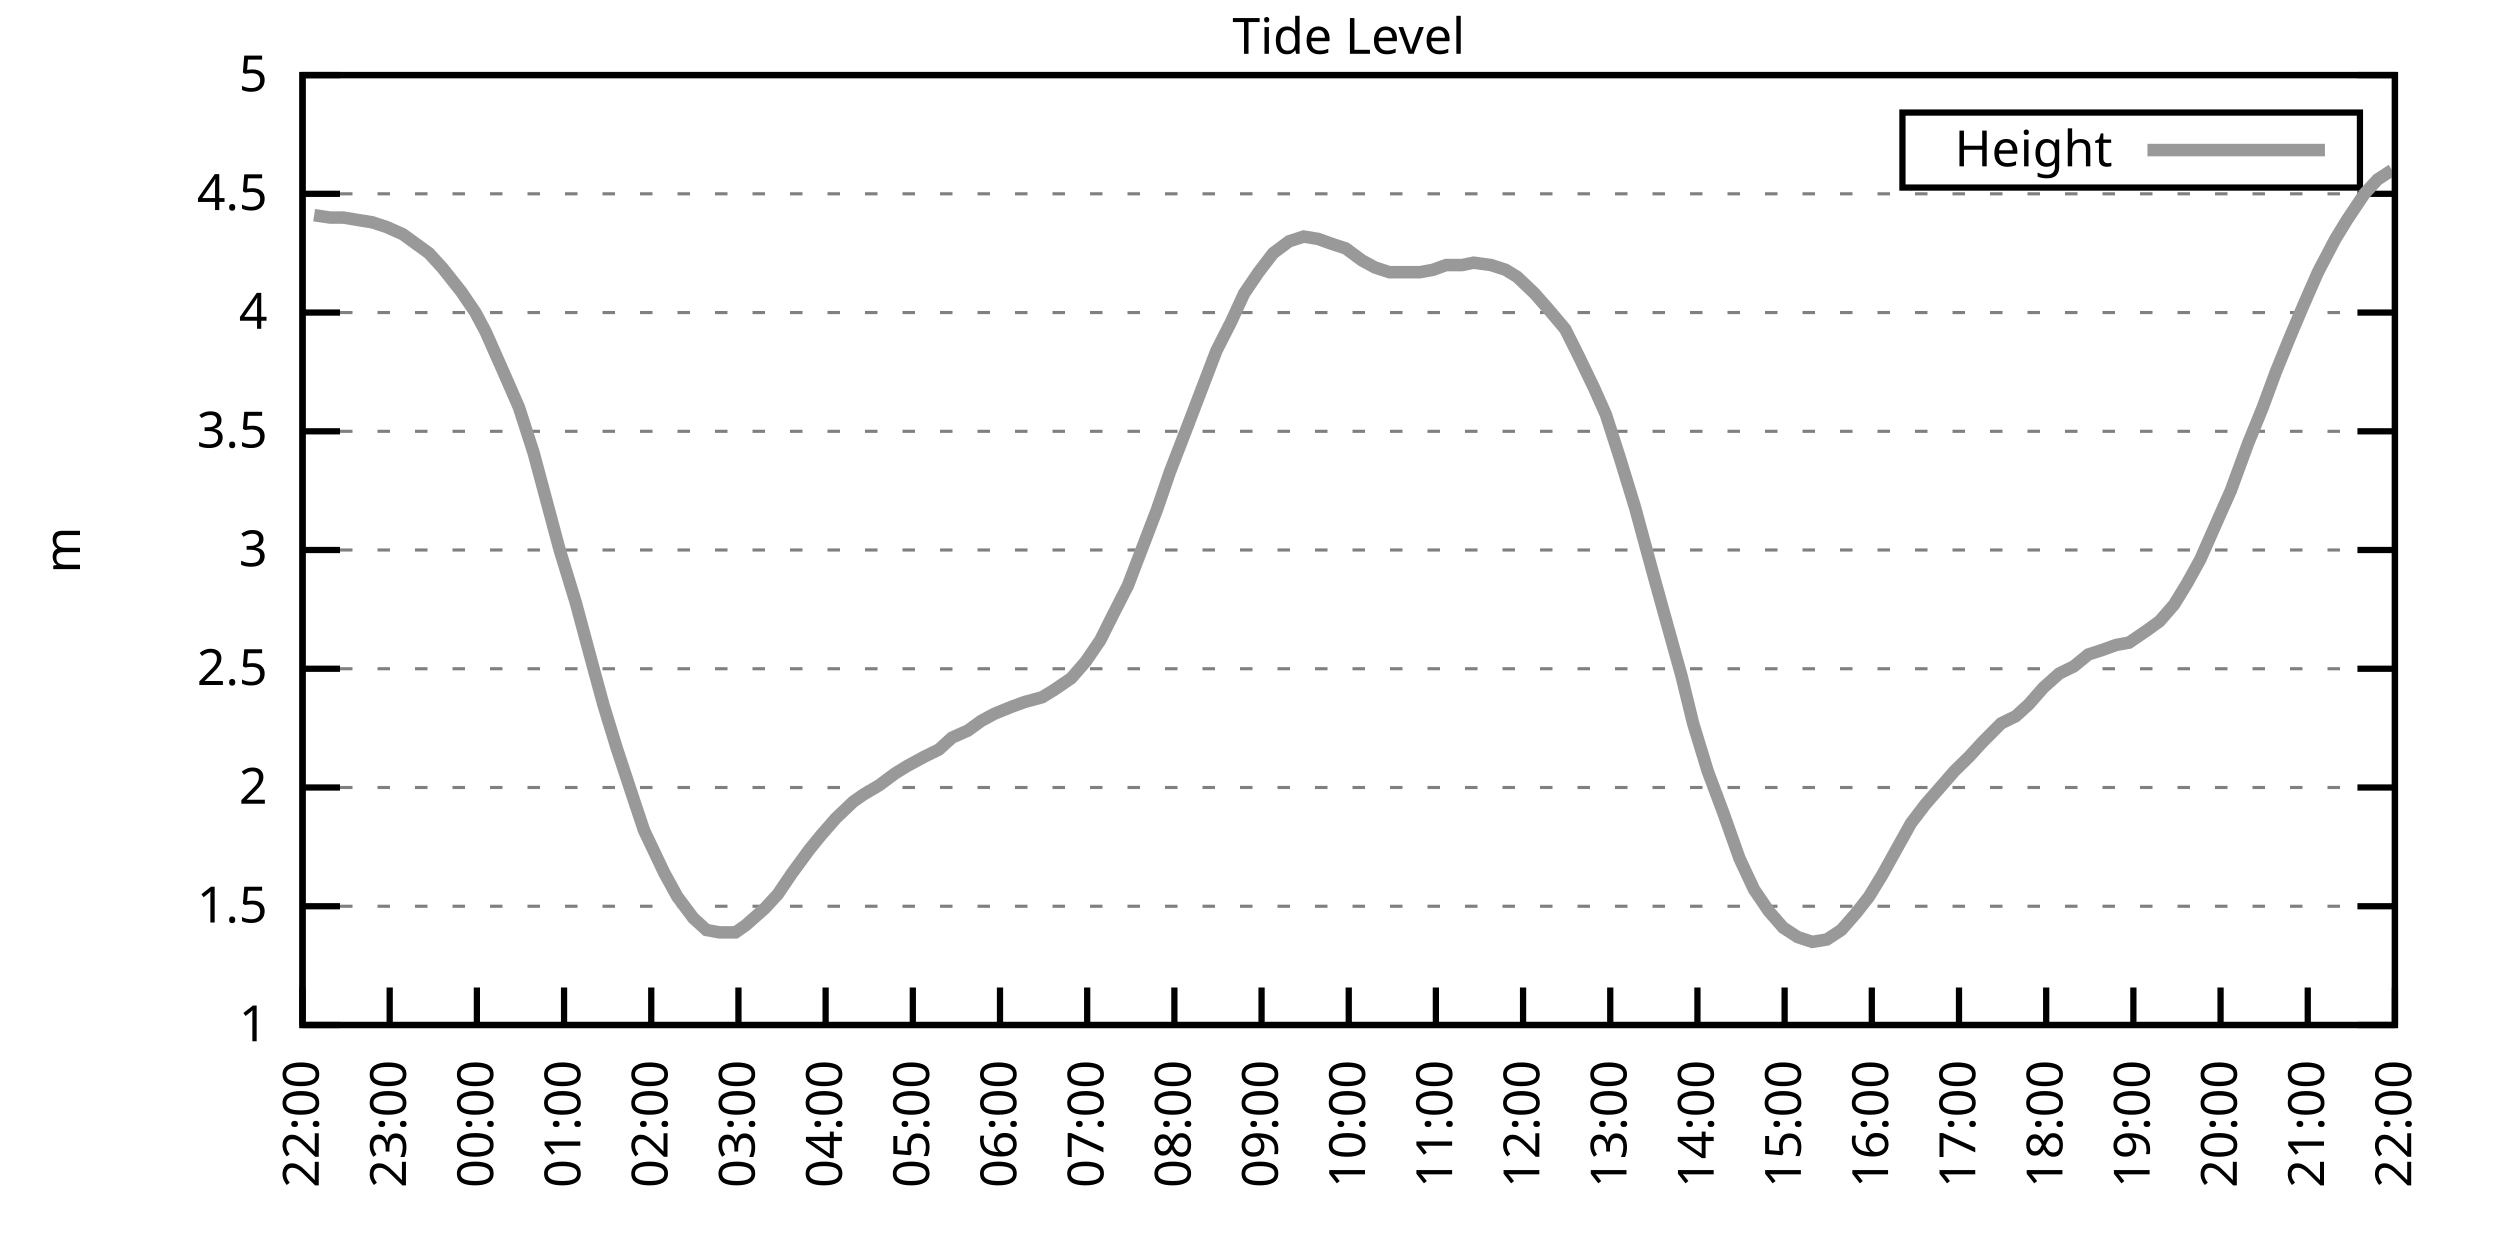
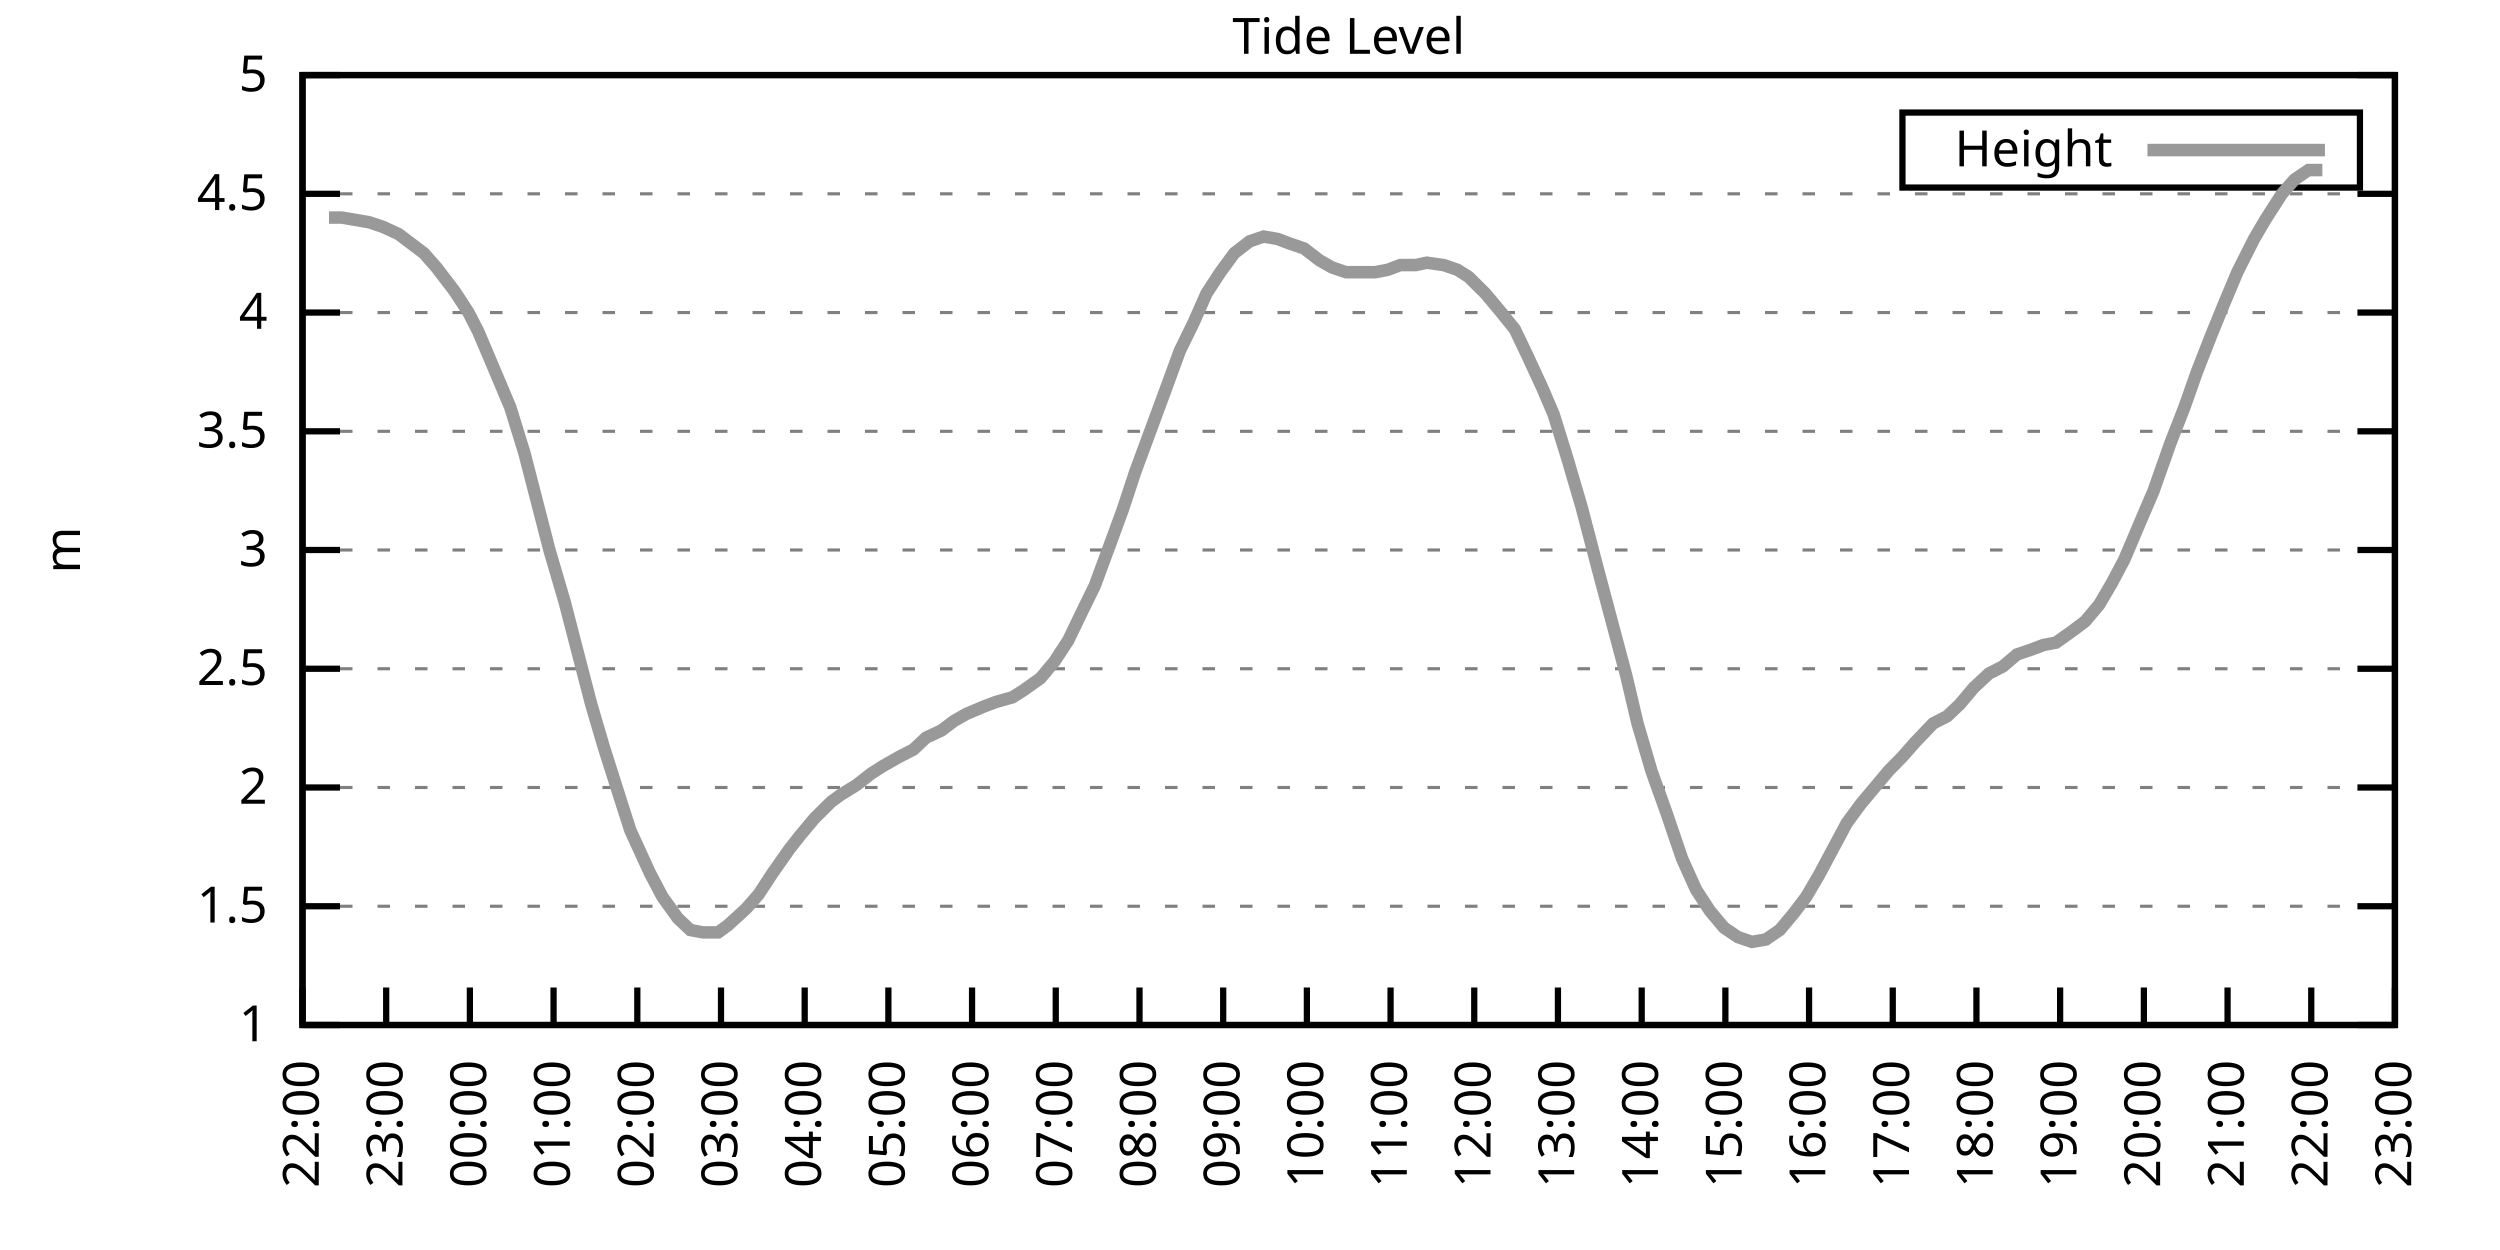
<svg xmlns="http://www.w3.org/2000/svg" xmlns:xlink="http://www.w3.org/1999/xlink" width="400" height="200" viewBox="0 0 400 200">
  <g id="gnuplot_canvas">
    <rect x="0" y="0" width="400" height="200" fill="none" />
    <defs>
      <circle id="gpDot" r="0.5" stroke-width="0.5" stroke="currentColor" />
      <path id="gpPt0" stroke-width="0.333" stroke="currentColor" d="M-1,0 h2 M0,-1 v2" />
      <path id="gpPt1" stroke-width="0.333" stroke="currentColor" d="M-1,-1 L1,1 M1,-1 L-1,1" />
      <path id="gpPt2" stroke-width="0.333" stroke="currentColor" d="M-1,0 L1,0 M0,-1 L0,1 M-1,-1 L1,1 M-1,1 L1,-1" />
      <rect id="gpPt3" stroke-width="0.333" stroke="currentColor" x="-1" y="-1" width="2" height="2" />
      <rect id="gpPt4" stroke-width="0.333" stroke="currentColor" fill="currentColor" x="-1" y="-1" width="2" height="2" />
      <circle id="gpPt5" stroke-width="0.333" stroke="currentColor" cx="0" cy="0" r="1" />
      <use xlink:href="#gpPt5" id="gpPt6" fill="currentColor" stroke="none" />
      <path id="gpPt7" stroke-width="0.333" stroke="currentColor" d="M0,-1.33 L-1.33,0.67 L1.33,0.67 z" />
      <use xlink:href="#gpPt7" id="gpPt8" fill="currentColor" stroke="none" />
      <use xlink:href="#gpPt7" id="gpPt9" stroke="currentColor" transform="rotate(180)" />
      <use xlink:href="#gpPt9" id="gpPt10" fill="currentColor" stroke="none" />
      <use xlink:href="#gpPt3" id="gpPt11" stroke="currentColor" transform="rotate(45)" />
      <use xlink:href="#gpPt11" id="gpPt12" fill="currentColor" stroke="none" />
      <path id="gpPt13" stroke-width="0.333" stroke="currentColor" d="M0,1.330 L1.265,0.411 L0.782,-1.067 L-0.782,-1.076 L-1.265,0.411 z" />
      <use xlink:href="#gpPt13" id="gpPt14" fill="currentColor" stroke="none" />
      <filter id="textbox" filterUnits="objectBoundingBox" x="0" y="0" height="1" width="1">
        <feFlood flood-color="white" flood-opacity="1" result="bgnd" />
        <feComposite in="SourceGraphic" in2="bgnd" operator="atop" />
      </filter>
      <filter id="greybox" filterUnits="objectBoundingBox" x="0" y="0" height="1" width="1">
        <feFlood flood-color="lightgrey" flood-opacity="1" result="grey" />
        <feComposite in="SourceGraphic" in2="grey" operator="atop" />
      </filter>
    </defs>
    <g fill="none" color="white" stroke="currentColor" stroke-width="1.00" stroke-linecap="butt" stroke-linejoin="miter">
</g>
    <g fill="none" color="black" stroke="currentColor" stroke-width="1.00" stroke-linecap="butt" stroke-linejoin="miter">
      <g stroke="none" shape-rendering="crispEdges">
        <polygon fill="rgb(255, 255, 255)" points="48.40,164.00 383.18,164.00 383.18,12.02 48.40,12.02 " />
      </g>
    </g>
    <g fill="none" color="black" stroke="currentColor" stroke-width="1.00" stroke-linecap="butt" stroke-linejoin="miter">
</g>
    <g fill="none" color="black" stroke="black" stroke-width="0.50" stroke-linecap="butt" stroke-linejoin="miter">
</g>
    <g fill="none" color="gray" stroke="currentColor" stroke-width="0.50" stroke-linecap="butt" stroke-linejoin="miter">
      <path stroke="gray" stroke-dasharray="2,4" class="gridline" d="M48.40,164.00 L383.19,164.00  " />
    </g>
    <g fill="none" color="gray" stroke="gray" stroke-width="1.00" stroke-linecap="butt" stroke-linejoin="miter">
</g>
    <g fill="none" color="black" stroke="currentColor" stroke-width="1.00" stroke-linecap="butt" stroke-linejoin="miter">
      <path stroke="black" d="M48.40,164.00 L54.40,164.00 M383.19,164.00 L377.19,164.00  " />
      <g transform="translate(42.80,166.60)" stroke="none" fill="black" font-family="Sans" font-size="8.00" text-anchor="end">
        <text>
          <tspan font-family="Sans"> 1</tspan>
        </text>
      </g>
    </g>
    <g fill="none" color="black" stroke="currentColor" stroke-width="1.00" stroke-linecap="butt" stroke-linejoin="miter">
</g>
    <g fill="none" color="black" stroke="black" stroke-width="0.50" stroke-linecap="butt" stroke-linejoin="miter">
</g>
    <g fill="none" color="gray" stroke="currentColor" stroke-width="0.50" stroke-linecap="butt" stroke-linejoin="miter">
      <path stroke="gray" stroke-dasharray="2,4" class="gridline" d="M48.40,145.00 L383.19,145.00  " />
    </g>
    <g fill="none" color="gray" stroke="gray" stroke-width="1.00" stroke-linecap="butt" stroke-linejoin="miter">
</g>
    <g fill="none" color="black" stroke="currentColor" stroke-width="1.00" stroke-linecap="butt" stroke-linejoin="miter">
      <path stroke="black" d="M48.40,145.00 L54.40,145.00 M383.19,145.00 L377.19,145.00  " />
      <g transform="translate(42.80,147.60)" stroke="none" fill="black" font-family="Sans" font-size="8.00" text-anchor="end">
        <text>
          <tspan font-family="Sans"> 1.5</tspan>
        </text>
      </g>
    </g>
    <g fill="none" color="black" stroke="currentColor" stroke-width="1.00" stroke-linecap="butt" stroke-linejoin="miter">
</g>
    <g fill="none" color="black" stroke="black" stroke-width="0.50" stroke-linecap="butt" stroke-linejoin="miter">
</g>
    <g fill="none" color="gray" stroke="currentColor" stroke-width="0.50" stroke-linecap="butt" stroke-linejoin="miter">
      <path stroke="gray" stroke-dasharray="2,4" class="gridline" d="M48.40,126.00 L383.19,126.00  " />
    </g>
    <g fill="none" color="gray" stroke="gray" stroke-width="1.00" stroke-linecap="butt" stroke-linejoin="miter">
</g>
    <g fill="none" color="black" stroke="currentColor" stroke-width="1.00" stroke-linecap="butt" stroke-linejoin="miter">
      <path stroke="black" d="M48.40,126.00 L54.40,126.00 M383.19,126.00 L377.19,126.00  " />
      <g transform="translate(42.80,128.60)" stroke="none" fill="black" font-family="Sans" font-size="8.00" text-anchor="end">
        <text>
          <tspan font-family="Sans"> 2</tspan>
        </text>
      </g>
    </g>
    <g fill="none" color="black" stroke="currentColor" stroke-width="1.00" stroke-linecap="butt" stroke-linejoin="miter">
</g>
    <g fill="none" color="black" stroke="black" stroke-width="0.50" stroke-linecap="butt" stroke-linejoin="miter">
</g>
    <g fill="none" color="gray" stroke="currentColor" stroke-width="0.50" stroke-linecap="butt" stroke-linejoin="miter">
      <path stroke="gray" stroke-dasharray="2,4" class="gridline" d="M48.40,107.00 L383.19,107.00  " />
    </g>
    <g fill="none" color="gray" stroke="gray" stroke-width="1.00" stroke-linecap="butt" stroke-linejoin="miter">
</g>
    <g fill="none" color="black" stroke="currentColor" stroke-width="1.00" stroke-linecap="butt" stroke-linejoin="miter">
      <path stroke="black" d="M48.40,107.00 L54.40,107.00 M383.19,107.00 L377.19,107.00  " />
      <g transform="translate(42.80,109.60)" stroke="none" fill="black" font-family="Sans" font-size="8.00" text-anchor="end">
        <text>
          <tspan font-family="Sans"> 2.5</tspan>
        </text>
      </g>
    </g>
    <g fill="none" color="black" stroke="currentColor" stroke-width="1.00" stroke-linecap="butt" stroke-linejoin="miter">
</g>
    <g fill="none" color="black" stroke="black" stroke-width="0.50" stroke-linecap="butt" stroke-linejoin="miter">
</g>
    <g fill="none" color="gray" stroke="currentColor" stroke-width="0.50" stroke-linecap="butt" stroke-linejoin="miter">
      <path stroke="gray" stroke-dasharray="2,4" class="gridline" d="M48.40,88.00 L383.19,88.00  " />
    </g>
    <g fill="none" color="gray" stroke="gray" stroke-width="1.00" stroke-linecap="butt" stroke-linejoin="miter">
</g>
    <g fill="none" color="black" stroke="currentColor" stroke-width="1.00" stroke-linecap="butt" stroke-linejoin="miter">
      <path stroke="black" d="M48.40,88.00 L54.40,88.00 M383.19,88.00 L377.19,88.00  " />
      <g transform="translate(42.80,90.60)" stroke="none" fill="black" font-family="Sans" font-size="8.00" text-anchor="end">
        <text>
          <tspan font-family="Sans"> 3</tspan>
        </text>
      </g>
    </g>
    <g fill="none" color="black" stroke="currentColor" stroke-width="1.00" stroke-linecap="butt" stroke-linejoin="miter">
</g>
    <g fill="none" color="black" stroke="black" stroke-width="0.50" stroke-linecap="butt" stroke-linejoin="miter">
</g>
    <g fill="none" color="gray" stroke="currentColor" stroke-width="0.50" stroke-linecap="butt" stroke-linejoin="miter">
      <path stroke="gray" stroke-dasharray="2,4" class="gridline" d="M48.40,69.01 L383.19,69.01  " />
    </g>
    <g fill="none" color="gray" stroke="gray" stroke-width="1.00" stroke-linecap="butt" stroke-linejoin="miter">
</g>
    <g fill="none" color="black" stroke="currentColor" stroke-width="1.00" stroke-linecap="butt" stroke-linejoin="miter">
      <path stroke="black" d="M48.40,69.01 L54.40,69.01 M383.19,69.01 L377.19,69.01  " />
      <g transform="translate(42.80,71.61)" stroke="none" fill="black" font-family="Sans" font-size="8.00" text-anchor="end">
        <text>
          <tspan font-family="Sans"> 3.5</tspan>
        </text>
      </g>
    </g>
    <g fill="none" color="black" stroke="currentColor" stroke-width="1.00" stroke-linecap="butt" stroke-linejoin="miter">
</g>
    <g fill="none" color="black" stroke="black" stroke-width="0.50" stroke-linecap="butt" stroke-linejoin="miter">
</g>
    <g fill="none" color="gray" stroke="currentColor" stroke-width="0.50" stroke-linecap="butt" stroke-linejoin="miter">
      <path stroke="gray" stroke-dasharray="2,4" class="gridline" d="M48.40,50.01 L383.19,50.01  " />
    </g>
    <g fill="none" color="gray" stroke="gray" stroke-width="1.00" stroke-linecap="butt" stroke-linejoin="miter">
</g>
    <g fill="none" color="black" stroke="currentColor" stroke-width="1.00" stroke-linecap="butt" stroke-linejoin="miter">
      <path stroke="black" d="M48.40,50.01 L54.40,50.01 M383.19,50.01 L377.19,50.01  " />
      <g transform="translate(42.80,52.61)" stroke="none" fill="black" font-family="Sans" font-size="8.00" text-anchor="end">
        <text>
          <tspan font-family="Sans"> 4</tspan>
        </text>
      </g>
    </g>
    <g fill="none" color="black" stroke="currentColor" stroke-width="1.00" stroke-linecap="butt" stroke-linejoin="miter">
</g>
    <g fill="none" color="black" stroke="black" stroke-width="0.50" stroke-linecap="butt" stroke-linejoin="miter">
</g>
    <g fill="none" color="gray" stroke="currentColor" stroke-width="0.50" stroke-linecap="butt" stroke-linejoin="miter">
      <path stroke="gray" stroke-dasharray="2,4" class="gridline" d="M48.40,31.01 L383.19,31.01  " />
    </g>
    <g fill="none" color="gray" stroke="gray" stroke-width="1.00" stroke-linecap="butt" stroke-linejoin="miter">
</g>
    <g fill="none" color="black" stroke="currentColor" stroke-width="1.00" stroke-linecap="butt" stroke-linejoin="miter">
      <path stroke="black" d="M48.40,31.01 L54.40,31.01 M383.19,31.01 L377.19,31.01  " />
      <g transform="translate(42.80,33.61)" stroke="none" fill="black" font-family="Sans" font-size="8.00" text-anchor="end">
        <text>
          <tspan font-family="Sans"> 4.5</tspan>
        </text>
      </g>
    </g>
    <g fill="none" color="black" stroke="currentColor" stroke-width="1.00" stroke-linecap="butt" stroke-linejoin="miter">
</g>
    <g fill="none" color="black" stroke="black" stroke-width="0.50" stroke-linecap="butt" stroke-linejoin="miter">
</g>
    <g fill="none" color="gray" stroke="currentColor" stroke-width="0.50" stroke-linecap="butt" stroke-linejoin="miter">
      <path stroke="gray" stroke-dasharray="2,4" class="gridline" d="M48.40,12.01 L383.19,12.01  " />
    </g>
    <g fill="none" color="gray" stroke="gray" stroke-width="1.00" stroke-linecap="butt" stroke-linejoin="miter">
</g>
    <g fill="none" color="black" stroke="currentColor" stroke-width="1.00" stroke-linecap="butt" stroke-linejoin="miter">
      <path stroke="black" d="M48.40,12.01 L54.40,12.01 M383.19,12.01 L377.19,12.01  " />
      <g transform="translate(42.80,14.61)" stroke="none" fill="black" font-family="Sans" font-size="8.00" text-anchor="end">
        <text>
          <tspan font-family="Sans"> 5</tspan>
        </text>
      </g>
    </g>
    <g fill="none" color="black" stroke="currentColor" stroke-width="1.00" stroke-linecap="butt" stroke-linejoin="miter">
      <path stroke="black" d="M48.40,164.00 L48.40,158.00  " />
      <g transform="translate(51.00,169.60) rotate(270.00)" stroke="none" fill="black" font-family="Sans" font-size="8.00" text-anchor="end">
        <text>
          <tspan font-family="Sans">22:00</tspan>
        </text>
      </g>
    </g>
    <g fill="none" color="black" stroke="currentColor" stroke-width="1.00" stroke-linecap="butt" stroke-linejoin="miter">
-       <path stroke="black" d="M62.35,164.00 L62.35,158.00  " />
-       <g transform="translate(64.95,169.60) rotate(270.00)" stroke="none" fill="black" font-family="Sans" font-size="8.00" text-anchor="end">
+       <path stroke="black" d="M61.79,164.00 L61.79,158.00  " />
+       <g transform="translate(64.39,169.60) rotate(270.00)" stroke="none" fill="black" font-family="Sans" font-size="8.00" text-anchor="end">
        <text>
          <tspan font-family="Sans">23:00</tspan>
        </text>
      </g>
    </g>
    <g fill="none" color="black" stroke="currentColor" stroke-width="1.00" stroke-linecap="butt" stroke-linejoin="miter">
-       <path stroke="black" d="M76.30,164.00 L76.30,158.00  " />
-       <g transform="translate(78.90,169.60) rotate(270.00)" stroke="none" fill="black" font-family="Sans" font-size="8.00" text-anchor="end">
+       <path stroke="black" d="M75.18,164.00 L75.18,158.00  " />
+       <g transform="translate(77.78,169.60) rotate(270.00)" stroke="none" fill="black" font-family="Sans" font-size="8.00" text-anchor="end">
        <text>
          <tspan font-family="Sans">00:00</tspan>
        </text>
      </g>
    </g>
    <g fill="none" color="black" stroke="currentColor" stroke-width="1.00" stroke-linecap="butt" stroke-linejoin="miter">
-       <path stroke="black" d="M90.25,164.00 L90.25,158.00  " />
-       <g transform="translate(92.85,169.60) rotate(270.00)" stroke="none" fill="black" font-family="Sans" font-size="8.00" text-anchor="end">
+       <path stroke="black" d="M88.57,164.00 L88.57,158.00  " />
+       <g transform="translate(91.17,169.60) rotate(270.00)" stroke="none" fill="black" font-family="Sans" font-size="8.00" text-anchor="end">
        <text>
          <tspan font-family="Sans">01:00</tspan>
        </text>
      </g>
    </g>
    <g fill="none" color="black" stroke="currentColor" stroke-width="1.00" stroke-linecap="butt" stroke-linejoin="miter">
-       <path stroke="black" d="M104.20,164.00 L104.20,158.00  " />
-       <g transform="translate(106.80,169.60) rotate(270.00)" stroke="none" fill="black" font-family="Sans" font-size="8.00" text-anchor="end">
+       <path stroke="black" d="M101.97,164.00 L101.97,158.00  " />
+       <g transform="translate(104.57,169.60) rotate(270.00)" stroke="none" fill="black" font-family="Sans" font-size="8.00" text-anchor="end">
        <text>
          <tspan font-family="Sans">02:00</tspan>
        </text>
      </g>
    </g>
    <g fill="none" color="black" stroke="currentColor" stroke-width="1.00" stroke-linecap="butt" stroke-linejoin="miter">
-       <path stroke="black" d="M118.15,164.00 L118.15,158.00  " />
-       <g transform="translate(120.75,169.60) rotate(270.00)" stroke="none" fill="black" font-family="Sans" font-size="8.00" text-anchor="end">
+       <path stroke="black" d="M115.36,164.00 L115.36,158.00  " />
+       <g transform="translate(117.96,169.60) rotate(270.00)" stroke="none" fill="black" font-family="Sans" font-size="8.00" text-anchor="end">
        <text>
          <tspan font-family="Sans">03:00</tspan>
        </text>
      </g>
    </g>
    <g fill="none" color="black" stroke="currentColor" stroke-width="1.00" stroke-linecap="butt" stroke-linejoin="miter">
-       <path stroke="black" d="M132.10,164.00 L132.10,158.00  " />
-       <g transform="translate(134.70,169.60) rotate(270.00)" stroke="none" fill="black" font-family="Sans" font-size="8.00" text-anchor="end">
+       <path stroke="black" d="M128.75,164.00 L128.75,158.00  " />
+       <g transform="translate(131.35,169.60) rotate(270.00)" stroke="none" fill="black" font-family="Sans" font-size="8.00" text-anchor="end">
        <text>
          <tspan font-family="Sans">04:00</tspan>
        </text>
      </g>
    </g>
    <g fill="none" color="black" stroke="currentColor" stroke-width="1.00" stroke-linecap="butt" stroke-linejoin="miter">
-       <path stroke="black" d="M146.05,164.00 L146.05,158.00  " />
-       <g transform="translate(148.65,169.60) rotate(270.00)" stroke="none" fill="black" font-family="Sans" font-size="8.00" text-anchor="end">
+       <path stroke="black" d="M142.14,164.00 L142.14,158.00  " />
+       <g transform="translate(144.74,169.60) rotate(270.00)" stroke="none" fill="black" font-family="Sans" font-size="8.00" text-anchor="end">
        <text>
          <tspan font-family="Sans">05:00</tspan>
        </text>
      </g>
    </g>
    <g fill="none" color="black" stroke="currentColor" stroke-width="1.00" stroke-linecap="butt" stroke-linejoin="miter">
-       <path stroke="black" d="M160.00,164.00 L160.00,158.00  " />
-       <g transform="translate(162.60,169.60) rotate(270.00)" stroke="none" fill="black" font-family="Sans" font-size="8.00" text-anchor="end">
+       <path stroke="black" d="M155.53,164.00 L155.53,158.00  " />
+       <g transform="translate(158.13,169.60) rotate(270.00)" stroke="none" fill="black" font-family="Sans" font-size="8.00" text-anchor="end">
        <text>
          <tspan font-family="Sans">06:00</tspan>
        </text>
      </g>
    </g>
    <g fill="none" color="black" stroke="currentColor" stroke-width="1.00" stroke-linecap="butt" stroke-linejoin="miter">
-       <path stroke="black" d="M173.95,164.00 L173.95,158.00  " />
-       <g transform="translate(176.55,169.60) rotate(270.00)" stroke="none" fill="black" font-family="Sans" font-size="8.00" text-anchor="end">
+       <path stroke="black" d="M168.92,164.00 L168.92,158.00  " />
+       <g transform="translate(171.52,169.60) rotate(270.00)" stroke="none" fill="black" font-family="Sans" font-size="8.00" text-anchor="end">
        <text>
          <tspan font-family="Sans">07:00</tspan>
        </text>
      </g>
    </g>
    <g fill="none" color="black" stroke="currentColor" stroke-width="1.00" stroke-linecap="butt" stroke-linejoin="miter">
-       <path stroke="black" d="M187.90,164.00 L187.90,158.00  " />
-       <g transform="translate(190.50,169.60) rotate(270.00)" stroke="none" fill="black" font-family="Sans" font-size="8.00" text-anchor="end">
+       <path stroke="black" d="M182.32,164.00 L182.32,158.00  " />
+       <g transform="translate(184.92,169.60) rotate(270.00)" stroke="none" fill="black" font-family="Sans" font-size="8.00" text-anchor="end">
        <text>
          <tspan font-family="Sans">08:00</tspan>
        </text>
      </g>
    </g>
    <g fill="none" color="black" stroke="currentColor" stroke-width="1.00" stroke-linecap="butt" stroke-linejoin="miter">
-       <path stroke="black" d="M201.85,164.00 L201.85,158.00  " />
-       <g transform="translate(204.45,169.60) rotate(270.00)" stroke="none" fill="black" font-family="Sans" font-size="8.00" text-anchor="end">
+       <path stroke="black" d="M195.71,164.00 L195.71,158.00  " />
+       <g transform="translate(198.31,169.60) rotate(270.00)" stroke="none" fill="black" font-family="Sans" font-size="8.00" text-anchor="end">
        <text>
          <tspan font-family="Sans">09:00</tspan>
        </text>
      </g>
    </g>
    <g fill="none" color="black" stroke="currentColor" stroke-width="1.00" stroke-linecap="butt" stroke-linejoin="miter">
-       <path stroke="black" d="M215.80,164.00 L215.80,158.00  " />
-       <g transform="translate(218.40,169.60) rotate(270.00)" stroke="none" fill="black" font-family="Sans" font-size="8.00" text-anchor="end">
+       <path stroke="black" d="M209.10,164.00 L209.10,158.00  " />
+       <g transform="translate(211.70,169.60) rotate(270.00)" stroke="none" fill="black" font-family="Sans" font-size="8.00" text-anchor="end">
        <text>
          <tspan font-family="Sans">10:00</tspan>
        </text>
      </g>
    </g>
    <g fill="none" color="black" stroke="currentColor" stroke-width="1.00" stroke-linecap="butt" stroke-linejoin="miter">
-       <path stroke="black" d="M229.74,164.00 L229.74,158.00  " />
-       <g transform="translate(232.34,169.60) rotate(270.00)" stroke="none" fill="black" font-family="Sans" font-size="8.00" text-anchor="end">
+       <path stroke="black" d="M222.49,164.00 L222.49,158.00  " />
+       <g transform="translate(225.09,169.60) rotate(270.00)" stroke="none" fill="black" font-family="Sans" font-size="8.00" text-anchor="end">
        <text>
          <tspan font-family="Sans">11:00</tspan>
        </text>
      </g>
    </g>
    <g fill="none" color="black" stroke="currentColor" stroke-width="1.00" stroke-linecap="butt" stroke-linejoin="miter">
-       <path stroke="black" d="M243.69,164.00 L243.69,158.00  " />
-       <g transform="translate(246.29,169.60) rotate(270.00)" stroke="none" fill="black" font-family="Sans" font-size="8.00" text-anchor="end">
+       <path stroke="black" d="M235.88,164.00 L235.88,158.00  " />
+       <g transform="translate(238.48,169.60) rotate(270.00)" stroke="none" fill="black" font-family="Sans" font-size="8.00" text-anchor="end">
        <text>
          <tspan font-family="Sans">12:00</tspan>
        </text>
      </g>
    </g>
    <g fill="none" color="black" stroke="currentColor" stroke-width="1.00" stroke-linecap="butt" stroke-linejoin="miter">
-       <path stroke="black" d="M257.64,164.00 L257.64,158.00  " />
-       <g transform="translate(260.24,169.60) rotate(270.00)" stroke="none" fill="black" font-family="Sans" font-size="8.00" text-anchor="end">
+       <path stroke="black" d="M249.27,164.00 L249.27,158.00  " />
+       <g transform="translate(251.87,169.60) rotate(270.00)" stroke="none" fill="black" font-family="Sans" font-size="8.00" text-anchor="end">
        <text>
          <tspan font-family="Sans">13:00</tspan>
        </text>
      </g>
    </g>
    <g fill="none" color="black" stroke="currentColor" stroke-width="1.00" stroke-linecap="butt" stroke-linejoin="miter">
-       <path stroke="black" d="M271.59,164.00 L271.59,158.00  " />
-       <g transform="translate(274.19,169.60) rotate(270.00)" stroke="none" fill="black" font-family="Sans" font-size="8.00" text-anchor="end">
+       <path stroke="black" d="M262.67,164.00 L262.67,158.00  " />
+       <g transform="translate(265.27,169.60) rotate(270.00)" stroke="none" fill="black" font-family="Sans" font-size="8.00" text-anchor="end">
        <text>
          <tspan font-family="Sans">14:00</tspan>
        </text>
      </g>
    </g>
    <g fill="none" color="black" stroke="currentColor" stroke-width="1.00" stroke-linecap="butt" stroke-linejoin="miter">
-       <path stroke="black" d="M285.54,164.00 L285.54,158.00  " />
-       <g transform="translate(288.14,169.60) rotate(270.00)" stroke="none" fill="black" font-family="Sans" font-size="8.00" text-anchor="end">
+       <path stroke="black" d="M276.06,164.00 L276.06,158.00  " />
+       <g transform="translate(278.66,169.60) rotate(270.00)" stroke="none" fill="black" font-family="Sans" font-size="8.00" text-anchor="end">
        <text>
          <tspan font-family="Sans">15:00</tspan>
        </text>
      </g>
    </g>
    <g fill="none" color="black" stroke="currentColor" stroke-width="1.00" stroke-linecap="butt" stroke-linejoin="miter">
-       <path stroke="black" d="M299.49,164.00 L299.49,158.00  " />
-       <g transform="translate(302.09,169.60) rotate(270.00)" stroke="none" fill="black" font-family="Sans" font-size="8.00" text-anchor="end">
+       <path stroke="black" d="M289.45,164.00 L289.45,158.00  " />
+       <g transform="translate(292.05,169.60) rotate(270.00)" stroke="none" fill="black" font-family="Sans" font-size="8.00" text-anchor="end">
        <text>
          <tspan font-family="Sans">16:00</tspan>
        </text>
      </g>
    </g>
    <g fill="none" color="black" stroke="currentColor" stroke-width="1.00" stroke-linecap="butt" stroke-linejoin="miter">
-       <path stroke="black" d="M313.44,164.00 L313.44,158.00  " />
-       <g transform="translate(316.04,169.60) rotate(270.00)" stroke="none" fill="black" font-family="Sans" font-size="8.00" text-anchor="end">
+       <path stroke="black" d="M302.84,164.00 L302.84,158.00  " />
+       <g transform="translate(305.44,169.60) rotate(270.00)" stroke="none" fill="black" font-family="Sans" font-size="8.00" text-anchor="end">
        <text>
          <tspan font-family="Sans">17:00</tspan>
        </text>
      </g>
    </g>
    <g fill="none" color="black" stroke="currentColor" stroke-width="1.00" stroke-linecap="butt" stroke-linejoin="miter">
-       <path stroke="black" d="M327.39,164.00 L327.39,158.00  " />
-       <g transform="translate(329.99,169.60) rotate(270.00)" stroke="none" fill="black" font-family="Sans" font-size="8.00" text-anchor="end">
+       <path stroke="black" d="M316.23,164.00 L316.23,158.00  " />
+       <g transform="translate(318.83,169.60) rotate(270.00)" stroke="none" fill="black" font-family="Sans" font-size="8.00" text-anchor="end">
        <text>
          <tspan font-family="Sans">18:00</tspan>
        </text>
      </g>
    </g>
    <g fill="none" color="black" stroke="currentColor" stroke-width="1.00" stroke-linecap="butt" stroke-linejoin="miter">
-       <path stroke="black" d="M341.34,164.00 L341.34,158.00  " />
-       <g transform="translate(343.94,169.60) rotate(270.00)" stroke="none" fill="black" font-family="Sans" font-size="8.00" text-anchor="end">
+       <path stroke="black" d="M329.62,164.00 L329.62,158.00  " />
+       <g transform="translate(332.22,169.60) rotate(270.00)" stroke="none" fill="black" font-family="Sans" font-size="8.00" text-anchor="end">
        <text>
          <tspan font-family="Sans">19:00</tspan>
        </text>
      </g>
    </g>
    <g fill="none" color="black" stroke="currentColor" stroke-width="1.00" stroke-linecap="butt" stroke-linejoin="miter">
-       <path stroke="black" d="M355.29,164.00 L355.29,158.00  " />
-       <g transform="translate(357.89,169.60) rotate(270.00)" stroke="none" fill="black" font-family="Sans" font-size="8.00" text-anchor="end">
+       <path stroke="black" d="M343.02,164.00 L343.02,158.00  " />
+       <g transform="translate(345.62,169.60) rotate(270.00)" stroke="none" fill="black" font-family="Sans" font-size="8.00" text-anchor="end">
        <text>
          <tspan font-family="Sans">20:00</tspan>
        </text>
      </g>
    </g>
    <g fill="none" color="black" stroke="currentColor" stroke-width="1.00" stroke-linecap="butt" stroke-linejoin="miter">
-       <path stroke="black" d="M369.24,164.00 L369.24,158.00  " />
-       <g transform="translate(371.84,169.60) rotate(270.00)" stroke="none" fill="black" font-family="Sans" font-size="8.00" text-anchor="end">
+       <path stroke="black" d="M356.41,164.00 L356.41,158.00  " />
+       <g transform="translate(359.01,169.60) rotate(270.00)" stroke="none" fill="black" font-family="Sans" font-size="8.00" text-anchor="end">
        <text>
          <tspan font-family="Sans">21:00</tspan>
+         </text>
+       </g>
+     </g>
+     <g fill="none" color="black" stroke="currentColor" stroke-width="1.00" stroke-linecap="butt" stroke-linejoin="miter">
+       <path stroke="black" d="M369.80,164.00 L369.80,158.00  " />
+       <g transform="translate(372.40,169.60) rotate(270.00)" stroke="none" fill="black" font-family="Sans" font-size="8.00" text-anchor="end">
+         <text>
+           <tspan font-family="Sans">22:00</tspan>
        </text>
      </g>
    </g>
    <g fill="none" color="black" stroke="currentColor" stroke-width="1.00" stroke-linecap="butt" stroke-linejoin="miter">
      <path stroke="black" d="M383.19,164.00 L383.19,158.00  " />
      <g transform="translate(385.79,169.60) rotate(270.00)" stroke="none" fill="black" font-family="Sans" font-size="8.00" text-anchor="end">
        <text>
-           <tspan font-family="Sans">22:00</tspan>
+           <tspan font-family="Sans">23:00</tspan>
        </text>
      </g>
    </g>
    <g fill="none" color="black" stroke="currentColor" stroke-width="1.00" stroke-linecap="butt" stroke-linejoin="miter">
</g>
    <g fill="none" color="black" stroke="currentColor" stroke-width="1.00" stroke-linecap="butt" stroke-linejoin="miter">
      <path stroke="black" d="M48.40,12.01 L48.40,164.00 L383.19,164.00 L383.19,12.01 L48.40,12.01 Z  " />
    </g>
    <g fill="none" color="black" stroke="currentColor" stroke-width="1.00" stroke-linecap="butt" stroke-linejoin="miter">
</g>
    <g fill="none" color="black" stroke="currentColor" stroke-width="1.00" stroke-linecap="butt" stroke-linejoin="miter">
      <path stroke="black" d="M304.39,30.01 L304.39,18.01 L377.59,18.01 L377.59,30.01 L304.39,30.01 Z  " />
    </g>
    <g id="Tide_level_plot_1">
      <g fill="none" color="white" stroke="black" stroke-width="2.00" stroke-linecap="butt" stroke-linejoin="miter">
</g>
      <g fill="none" color="black" stroke="currentColor" stroke-width="2.00" stroke-linecap="butt" stroke-linejoin="miter">
        <g transform="translate(337.99,26.61)" stroke="none" fill="black" font-family="Sans" font-size="8.00" text-anchor="end">
          <text>
            <tspan font-family="Sans">Height</tspan>
          </text>
        </g>
      </g>
      <g fill="none" color="black" stroke="currentColor" stroke-width="2.00" stroke-linecap="butt" stroke-linejoin="miter">
-         <path stroke="rgb(153, 153, 153)" d="M343.59,24.01 L371.99,24.01 M50.26,34.43 L52.82,34.81 L54.91,34.81 L57.23,35.19 L59.56,35.57 L61.88,36.33   L64.44,37.47 L66.53,38.99 L68.63,40.51 L70.72,42.79 L73.74,46.59 L76.07,50.01 L77.69,53.05 L80.72,59.89   L83.04,65.21 L85.37,72.43 L89.55,88.00 L92.11,96.36 L94.67,105.86 L96.53,112.70 L98.62,119.54 L101.64,128.66   L103.04,132.84 L106.29,139.68 L108.38,143.48 L110.94,146.90 L113.03,148.80 L115.13,149.18 L117.68,149.18 L119.31,148.04   L122.33,145.38 L124.43,143.10 L126.75,139.68 L129.54,135.88 L131.40,133.60 L133.72,130.94 L136.51,128.28 L138.14,127.14   L140.70,125.62 L143.26,123.72 L145.12,122.58 L147.91,121.06 L150.23,119.92 L152.32,118.02 L154.88,116.88 L156.97,115.36   L159.07,114.22 L161.86,113.08 L163.95,112.32 L166.74,111.56 L168.60,110.42 L171.39,108.52 L173.71,105.86 L176.04,102.44   L178.13,98.26 L180.46,93.70 L182.78,87.63 L185.11,81.55 L187.20,75.47 L189.99,68.25 L192.31,62.17 L194.64,56.09   L196.96,51.53 L199.06,46.97 L201.38,43.55 L203.71,40.51 L206.26,38.61 L208.59,37.85 L210.91,38.23 L213.01,38.99   L215.33,39.75 L217.89,41.65 L219.98,42.79 L222.30,43.55 L224.86,43.55 L227.19,43.55 L229.28,43.17 L231.37,42.41   L233.93,42.41 L235.79,42.03 L238.58,42.41 L240.90,43.17 L242.76,44.31 L245.55,46.97 L247.88,49.63 L250.44,52.67   L252.53,56.85 L255.09,62.17 L256.95,66.35 L259.27,73.57 L261.60,81.17 L264.39,91.42 L266.71,99.78 L269.04,108.14   L270.90,115.74 L273.22,123.34 L275.78,130.18 L278.34,137.40 L280.66,142.34 L282.99,145.76 L285.31,148.42 L287.64,149.94   L289.96,150.70 L292.29,150.32 L294.61,148.80 L296.94,146.14 L299.03,143.48 L301.12,140.06 L303.44,135.88 L305.77,131.70   L308.09,128.66 L310.42,126.00 L312.74,123.34 L315.07,121.06 L317.16,118.78 L320.18,115.74 L322.51,114.60 L324.60,112.70   L326.93,110.04 L329.48,107.76 L331.81,106.62 L334.13,104.72 L336.46,103.96 L338.55,103.20 L340.64,102.82 L343.43,100.92   L345.53,99.40 L347.85,96.74 L349.94,93.32 L352.04,89.52 L355.06,82.69 L356.92,78.51 L359.71,70.91 L362.03,65.21   L364.13,59.51 L366.45,53.81 L368.54,48.87 L370.87,43.55 L373.66,38.23 L375.52,35.19 L378.31,31.01 L380.40,28.73   L382.73,27.21  " />
+         <path stroke="rgb(153, 153, 153)" d="M343.59,24.01 L371.99,24.01 M52.64,34.81 L54.65,34.81 L56.88,35.19 L59.11,35.57 L61.35,36.33 L63.80,37.47   L65.81,38.99 L67.82,40.51 L69.83,42.79 L72.73,46.59 L74.96,50.01 L76.52,53.05 L79.42,59.89 L81.66,65.21   L83.89,72.43 L87.91,88.00 L90.36,96.36 L92.82,105.86 L94.60,112.70 L96.61,119.54 L99.51,128.66 L100.85,132.84   L103.98,139.68 L105.98,143.48 L108.44,146.90 L110.45,148.80 L112.46,149.18 L114.91,149.18 L116.47,148.04 L119.38,145.38   L121.38,143.10 L123.62,139.68 L126.29,135.88 L128.08,133.60 L130.31,130.94 L132.99,128.28 L134.55,127.14 L137.01,125.62   L139.46,123.72 L141.25,122.58 L143.93,121.06 L146.16,119.92 L148.17,118.02 L150.62,116.88 L152.63,115.36 L154.64,114.22   L157.32,113.08 L159.33,112.32 L162.01,111.56 L163.79,110.42 L166.47,108.52 L168.70,105.86 L170.93,102.44 L172.94,98.26   L175.17,93.70 L177.41,87.63 L179.64,81.55 L181.65,75.47 L184.32,68.25 L186.56,62.17 L188.79,56.09 L191.02,51.53   L193.03,46.97 L195.26,43.55 L197.49,40.51 L199.95,38.61 L202.18,37.85 L204.41,38.23 L206.42,38.99 L208.65,39.75   L211.11,41.65 L213.12,42.79 L215.35,43.55 L217.80,43.55 L220.04,43.55 L222.04,43.17 L224.05,42.41 L226.51,42.41   L228.29,42.03 L230.97,42.41 L233.20,43.17 L234.99,44.31 L237.67,46.97 L239.90,49.63 L242.36,52.67 L244.36,56.85   L246.82,62.17 L248.60,66.35 L250.84,73.57 L253.07,81.17 L255.75,91.42 L257.98,99.78 L260.21,108.14 L262.00,115.74   L264.23,123.34 L266.68,130.18 L269.14,137.40 L271.37,142.34 L273.60,145.76 L275.83,148.42 L278.07,149.94 L280.30,150.70   L282.53,150.32 L284.76,148.80 L286.99,146.14 L289.00,143.48 L291.01,140.06 L293.24,135.88 L295.48,131.70 L297.71,128.66   L299.94,126.00 L302.17,123.34 L304.40,121.06 L306.41,118.78 L309.31,115.74 L311.54,114.60 L313.55,112.70 L315.79,110.04   L318.24,107.76 L320.47,106.62 L322.70,104.72 L324.94,103.96 L326.95,103.20 L328.95,102.82 L331.63,100.92 L333.64,99.40   L335.87,96.74 L337.88,93.32 L339.89,89.52 L342.79,82.69 L344.58,78.51 L347.26,70.91 L349.49,65.21 L351.50,59.51   L353.73,53.81 L355.74,48.87 L357.97,43.55 L360.65,38.23 L362.43,35.19 L365.11,31.01 L367.12,28.73 L369.35,27.21   L371.58,27.21  " />
      </g>
    </g>
    <g fill="none" color="black" stroke="currentColor" stroke-width="2.00" stroke-linecap="butt" stroke-linejoin="miter">
</g>
    <g fill="none" color="black" stroke="black" stroke-width="1.00" stroke-linecap="butt" stroke-linejoin="miter">
</g>
    <g fill="none" color="black" stroke="currentColor" stroke-width="1.00" stroke-linecap="butt" stroke-linejoin="miter">
      <path stroke="black" d="M48.40,12.01 L48.40,164.00 L383.19,164.00 L383.19,12.01 L48.40,12.01 Z  " />
      <g transform="translate(12.80,88.01) rotate(270.00)" stroke="none" fill="black" font-family="Sans" font-size="8.00" text-anchor="middle">
        <text>
          <tspan font-family="Sans">m</tspan>
        </text>
      </g>
    </g>
    <g fill="none" color="black" stroke="currentColor" stroke-width="1.00" stroke-linecap="butt" stroke-linejoin="miter">
</g>
    <g fill="none" color="black" stroke="currentColor" stroke-width="1.00" stroke-linecap="butt" stroke-linejoin="miter">
      <g transform="translate(215.79,8.61)" stroke="none" fill="black" font-family="Sans" font-size="8.00" text-anchor="middle">
        <text>
          <tspan font-family="Sans">Tide Level</tspan>
        </text>
      </g>
    </g>
    <g fill="none" color="black" stroke="currentColor" stroke-width="1.00" stroke-linecap="butt" stroke-linejoin="miter">
</g>
  </g>
</svg>
